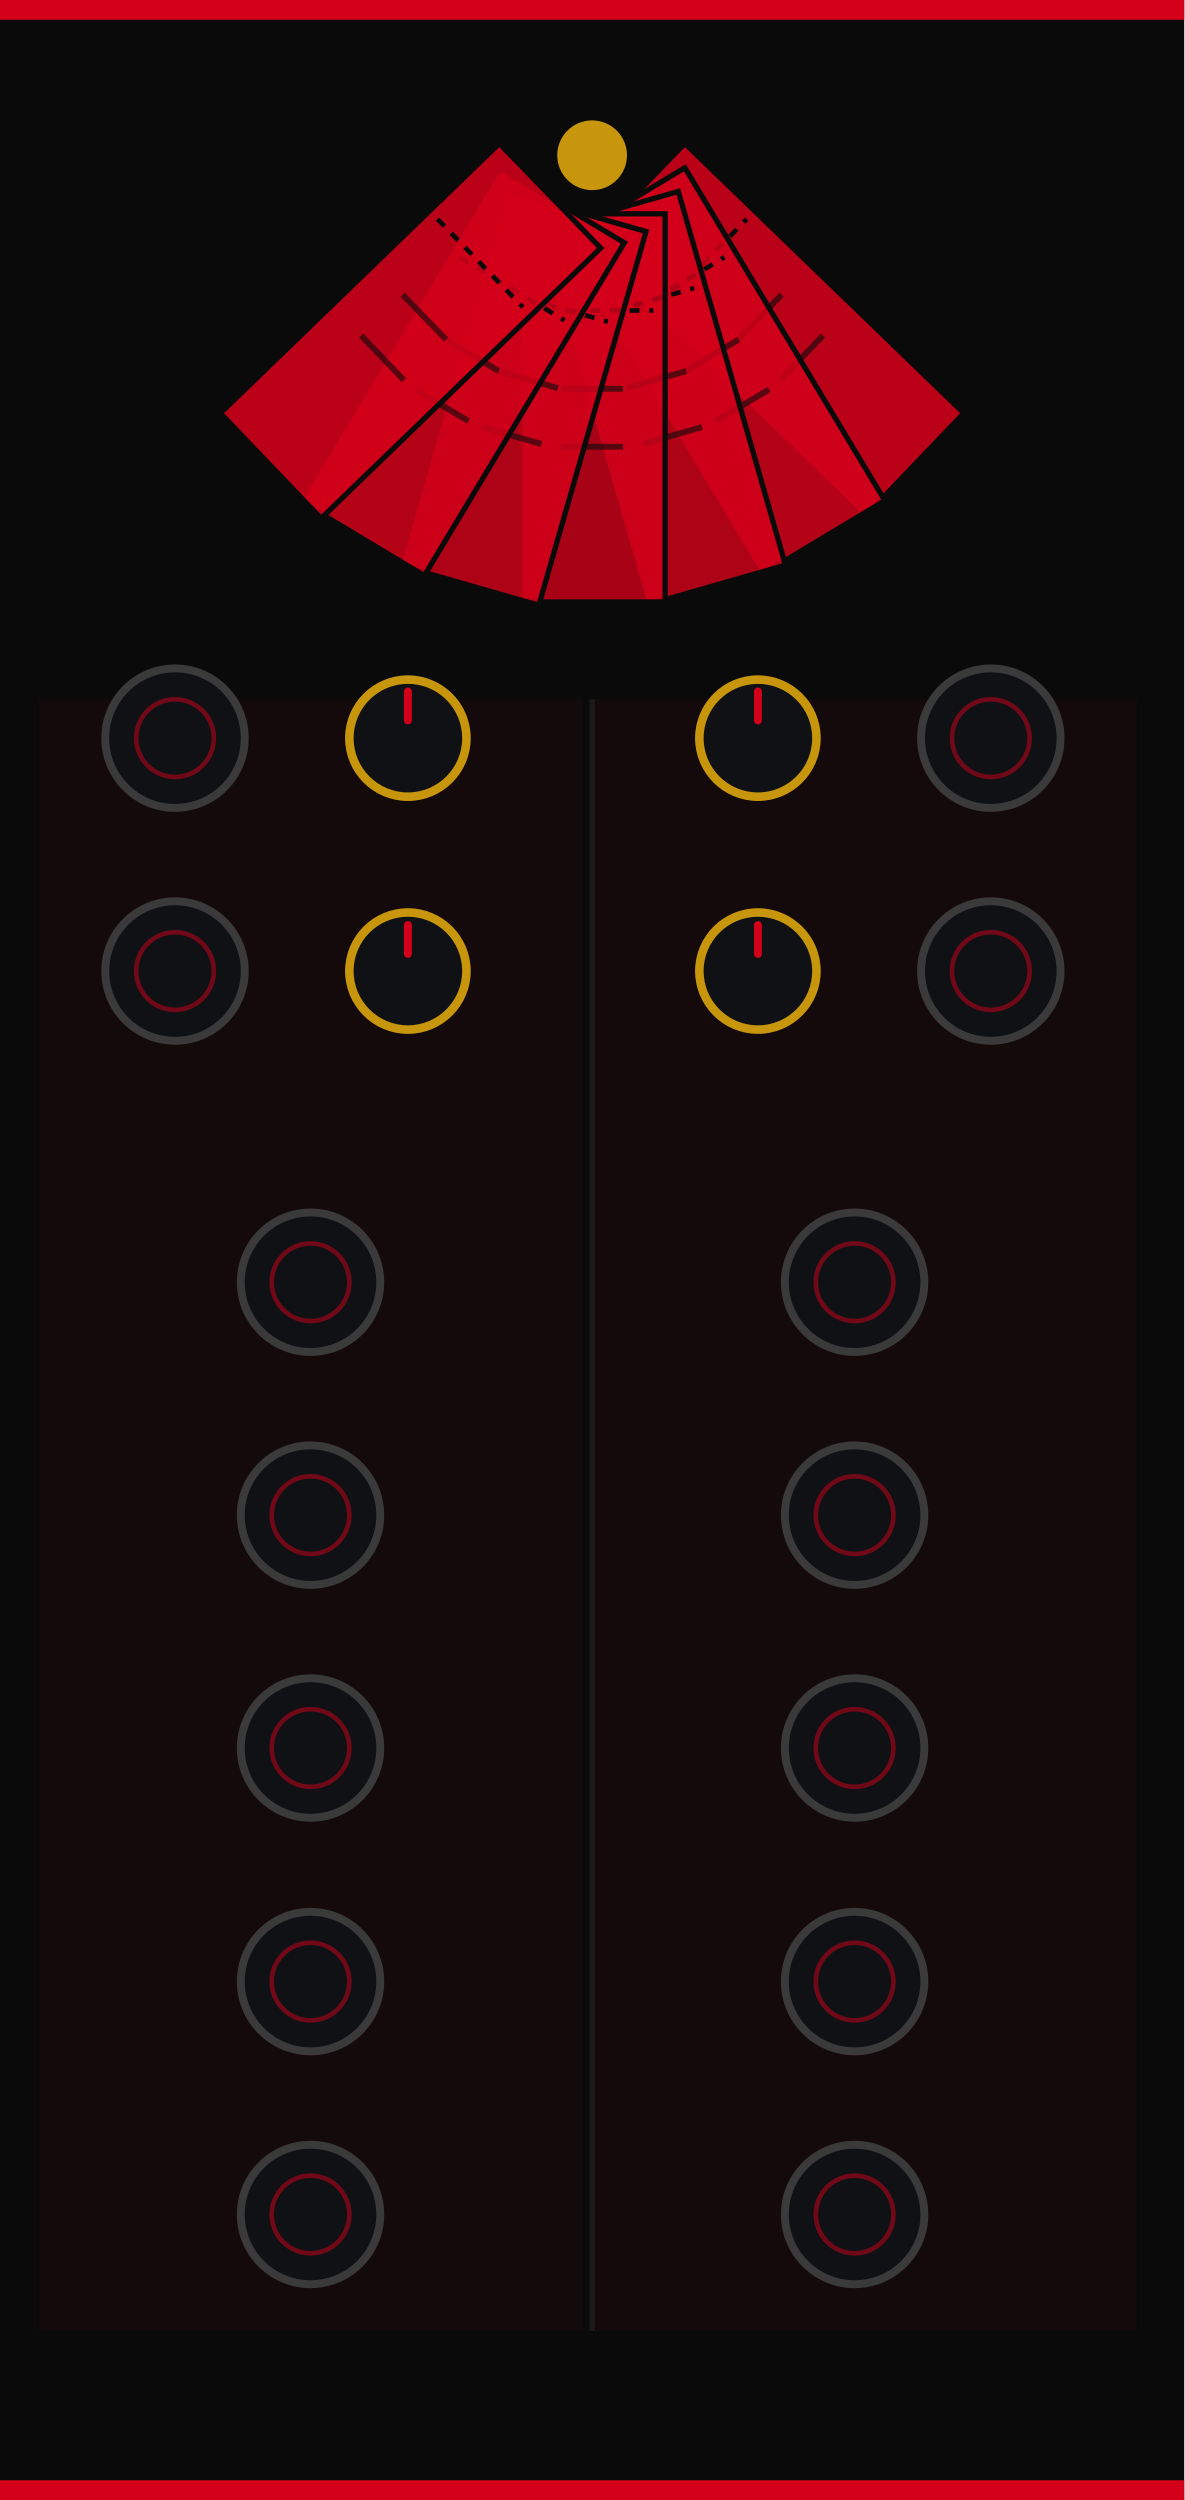
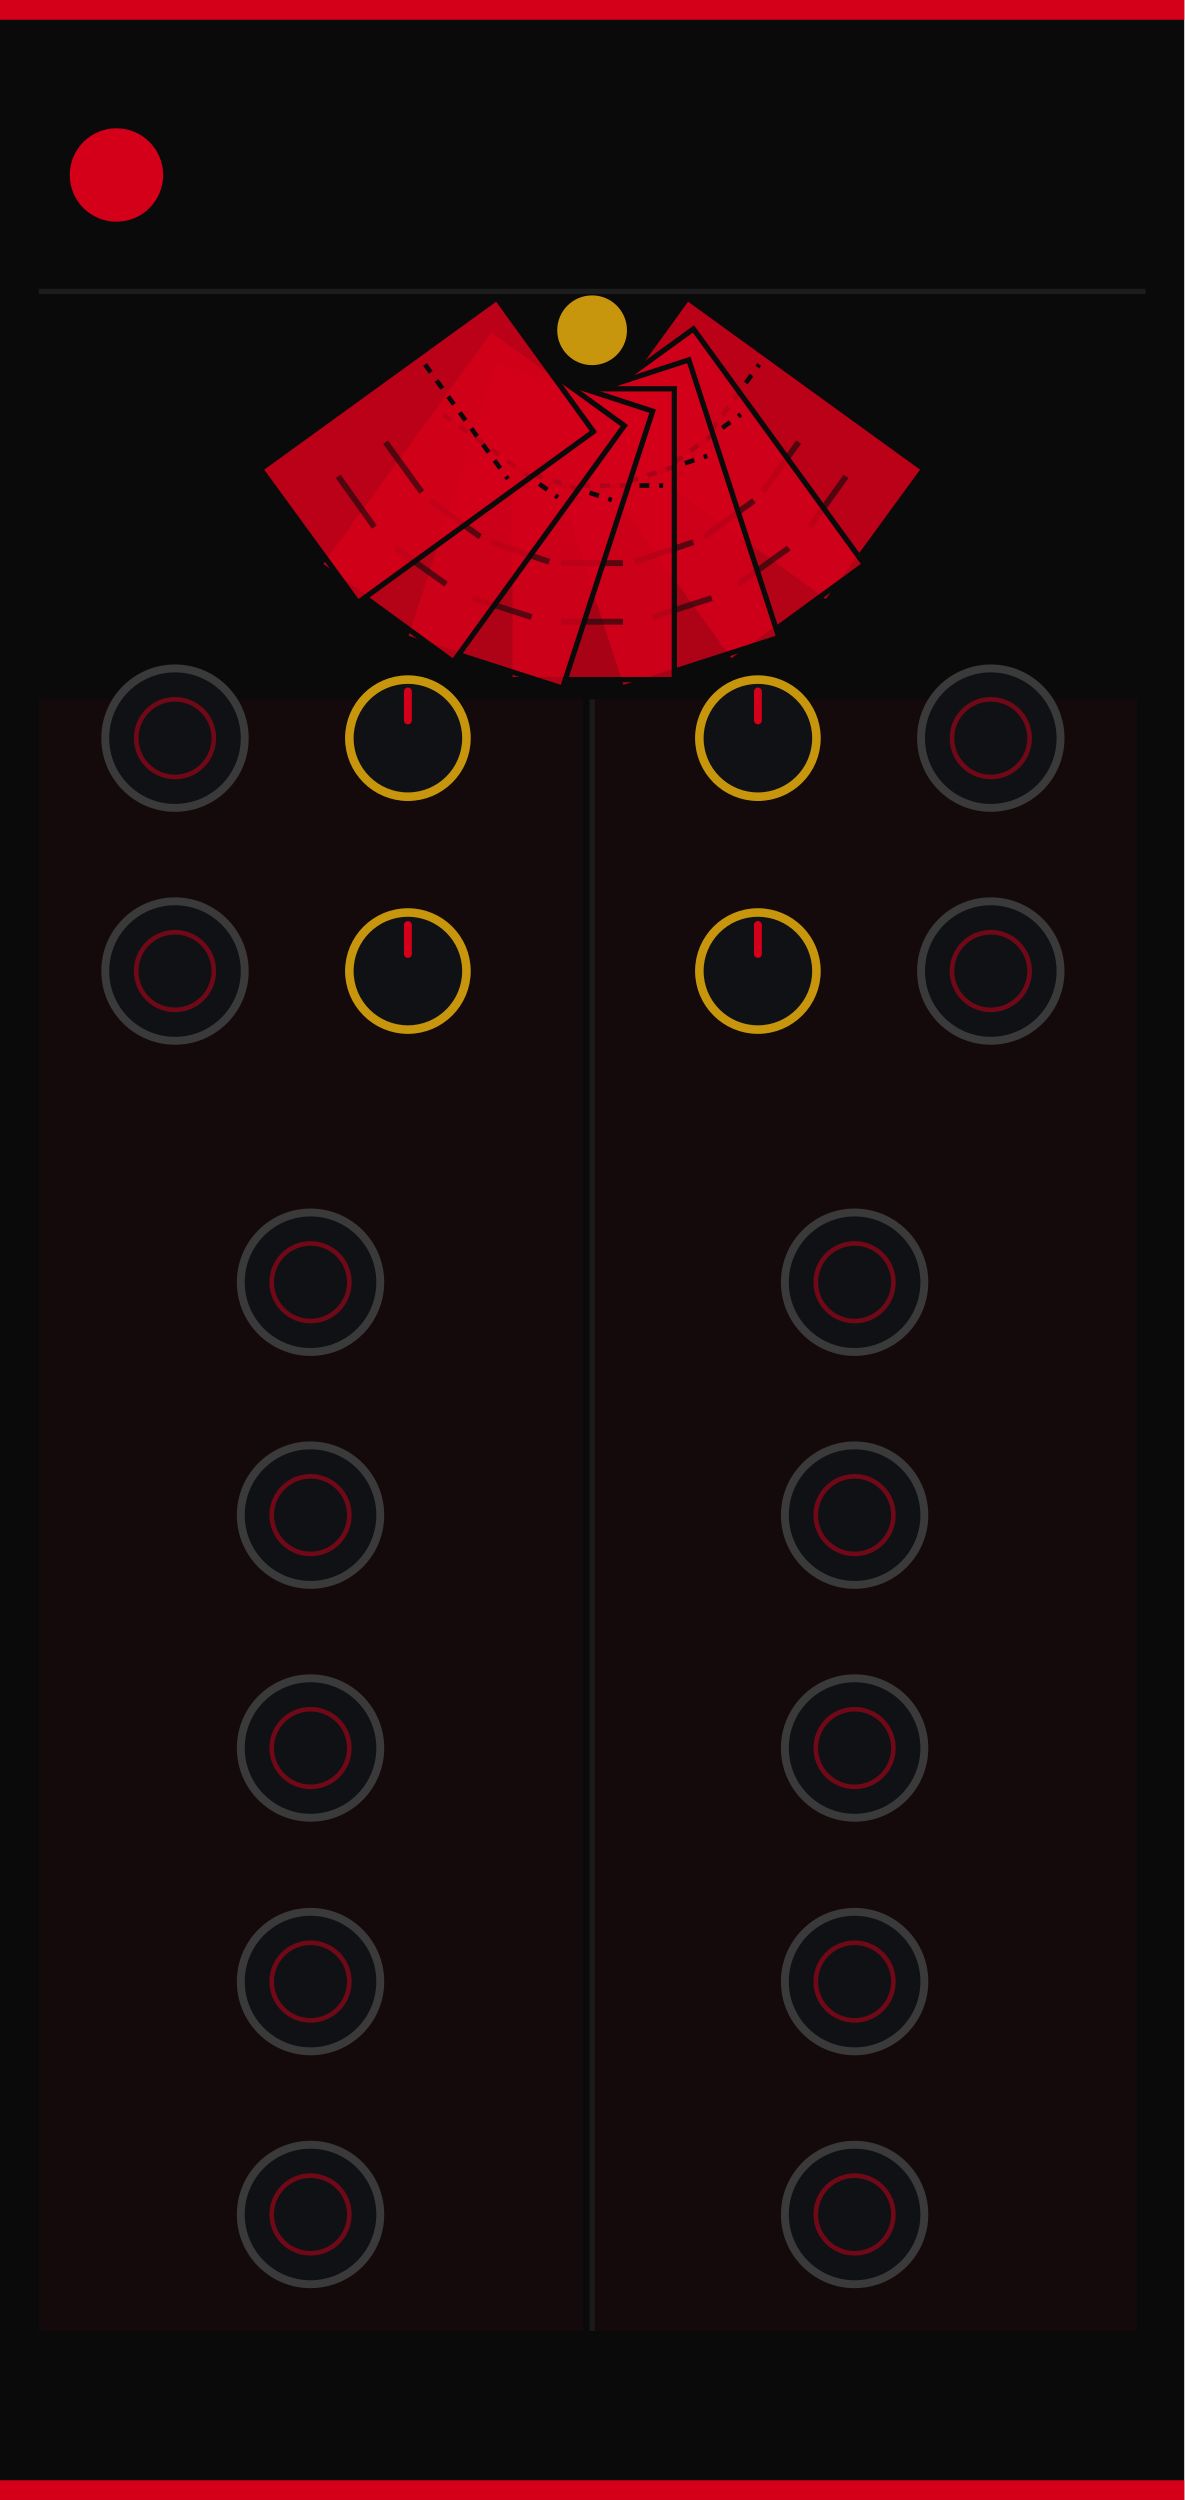
<svg xmlns="http://www.w3.org/2000/svg" width="180" height="380" viewBox="0 0 180 380">
  <rect width="180" height="380" fill="#0a0a0a" />
  <rect x="0" y="0" width="180" height="3" fill="#d4001a" />
  <rect x="0" y="377" width="180" height="3" fill="#d4001a" />
+   <circle cx="17.7" cy="26.6" r="7.1" fill="#d4001a" />
+   <line x1="5.9" y1="44.3" x2="174.1" y2="44.3" stroke="#2a2a2a" stroke-width="0.8" stroke-opacity="0.6" />
  <rect x="5.9" y="106.3" width="82.7" height="248.0" fill="#d4001a" fill-opacity="0.05" />
  <rect x="90.1" y="106.3" width="82.7" height="248.0" fill="#d4001a" fill-opacity="0.05" />
  <line x1="90.0" y1="106.3" x2="90.0" y2="354.3" stroke="#2a2a2a" stroke-width="0.8" stroke-opacity="0.5" />
  <g>
-     <path d="M 88.7 37.7 L 104.1 21.8 L 146.5 62.8 L 131.2 78.8 Z" fill="#d4001a" fill-opacity="0.87" stroke="#0a0a0a" stroke-width="0.8" />
-     <line x1="100.5" y1="46.7" x2="113.5" y2="33.3" stroke="#0a0a0a" stroke-width="0.7" stroke-dasharray="1.5,1.5" />
-     <line x1="112.2" y1="51.6" x2="118.8" y2="44.8" stroke="#0a0a0a" stroke-width="0.9" stroke-opacity="0.6" />
-     <line x1="118.6" y1="57.8" x2="125.1" y2="51.0" stroke="#0a0a0a" stroke-width="0.9" stroke-opacity="0.6" />
-     <path d="M 85.1 36.9 L 104.1 25.5 L 134.5 76.1 L 115.5 87.5 Z" fill="#d4001a" fill-opacity="0.84" stroke="#0a0a0a" stroke-width="0.8" />
-     <line x1="94.2" y1="48.7" x2="110.1" y2="39.1" stroke="#0a0a0a" stroke-width="0.7" stroke-dasharray="1.5,1.5" />
-     <line x1="104.2" y1="56.4" x2="112.3" y2="51.6" stroke="#0a0a0a" stroke-width="0.9" stroke-opacity="0.6" />
-     <line x1="108.8" y1="64.0" x2="116.9" y2="59.2" stroke="#0a0a0a" stroke-width="0.9" stroke-opacity="0.6" />
-     <path d="M 81.8 35.2 L 103.1 29.1 L 119.4 85.9 L 98.1 92.0 Z" fill="#d4001a" fill-opacity="0.81" stroke="#0a0a0a" stroke-width="0.8" />
-     <line x1="87.6" y1="48.9" x2="105.5" y2="43.8" stroke="#0a0a0a" stroke-width="0.7" stroke-dasharray="1.5,1.5" />
-     <line x1="95.2" y1="59.0" x2="104.3" y2="56.4" stroke="#0a0a0a" stroke-width="0.9" stroke-opacity="0.6" />
-     <line x1="97.7" y1="67.5" x2="106.7" y2="64.9" stroke="#0a0a0a" stroke-width="0.9" stroke-opacity="0.6" />
-     <path d="M 78.9 32.5 L 101.1 32.5 L 101.1 91.5 L 78.9 91.5 Z" fill="#d4001a" fill-opacity="0.78" stroke="#0a0a0a" stroke-width="0.8" />
-     <line x1="80.7" y1="47.2" x2="99.3" y2="47.2" stroke="#0a0a0a" stroke-width="0.7" stroke-dasharray="1.5,1.5" />
-     <line x1="85.3" y1="59.1" x2="94.7" y2="59.1" stroke="#0a0a0a" stroke-width="0.9" stroke-opacity="0.6" />
-     <line x1="85.3" y1="67.9" x2="94.7" y2="67.9" stroke="#0a0a0a" stroke-width="0.9" stroke-opacity="0.6" />
-     <path d="M 76.9 29.1 L 98.2 35.2 L 81.9 92.0 L 60.6 85.9 Z" fill="#d4001a" fill-opacity="0.81" stroke="#0a0a0a" stroke-width="0.8" />
-     <line x1="74.5" y1="43.8" x2="92.4" y2="48.9" stroke="#0a0a0a" stroke-width="0.7" stroke-dasharray="1.5,1.5" />
-     <line x1="75.7" y1="56.4" x2="84.8" y2="59.0" stroke="#0a0a0a" stroke-width="0.9" stroke-opacity="0.6" />
-     <line x1="73.3" y1="64.9" x2="82.3" y2="67.5" stroke="#0a0a0a" stroke-width="0.9" stroke-opacity="0.6" />
-     <path d="M 75.9 25.5 L 94.9 36.9 L 64.5 87.5 L 45.5 76.1 Z" fill="#d4001a" fill-opacity="0.84" stroke="#0a0a0a" stroke-width="0.8" />
-     <line x1="69.9" y1="39.1" x2="85.8" y2="48.7" stroke="#0a0a0a" stroke-width="0.7" stroke-dasharray="1.5,1.5" />
-     <line x1="67.7" y1="51.6" x2="75.8" y2="56.4" stroke="#0a0a0a" stroke-width="0.9" stroke-opacity="0.6" />
-     <line x1="63.1" y1="59.2" x2="71.2" y2="64.0" stroke="#0a0a0a" stroke-width="0.9" stroke-opacity="0.6" />
-     <path d="M 75.9 21.8 L 91.3 37.7 L 48.8 78.8 L 33.5 62.8 Z" fill="#d4001a" fill-opacity="0.87" stroke="#0a0a0a" stroke-width="0.8" />
-     <line x1="66.5" y1="33.3" x2="79.5" y2="46.7" stroke="#0a0a0a" stroke-width="0.7" stroke-dasharray="1.5,1.5" />
-     <line x1="61.2" y1="44.8" x2="67.8" y2="51.6" stroke="#0a0a0a" stroke-width="0.9" stroke-opacity="0.6" />
-     <line x1="54.9" y1="51.0" x2="61.4" y2="57.8" stroke="#0a0a0a" stroke-width="0.9" stroke-opacity="0.6" />
-     <circle cx="90.0" cy="23.6" r="5.3" fill="#c8960c" />
+     <path d="M 89.8 65.6 L 104.5 45.3 L 140.4 71.3 L 125.6 91.6 Z" fill="#d4001a" fill-opacity="0.87" stroke="#0a0a0a" stroke-width="0.8" />
+     <line x1="102.8" y1="72.8" x2="115.4" y2="55.4" stroke="#0a0a0a" stroke-width="0.7" stroke-dasharray="1.5,1.5" />
+     <line x1="115.9" y1="74.8" x2="121.4" y2="67.2" stroke="#0a0a0a" stroke-width="0.9" stroke-opacity="0.6" />
+     <line x1="123.1" y1="80.1" x2="128.6" y2="72.4" stroke="#0a0a0a" stroke-width="0.9" stroke-opacity="0.6" />
+     <path d="M 85.1 64.7 L 105.4 50.0 L 131.4 85.8 L 111.1 100.6 Z" fill="#d4001a" fill-opacity="0.84" stroke="#0a0a0a" stroke-width="0.8" />
+     <line x1="95.2" y1="75.6" x2="112.6" y2="63.0" stroke="#0a0a0a" stroke-width="0.7" stroke-dasharray="1.5,1.5" />
+     <line x1="107.0" y1="81.6" x2="114.6" y2="76.1" stroke="#0a0a0a" stroke-width="0.9" stroke-opacity="0.6" />
+     <line x1="112.2" y1="88.8" x2="119.9" y2="83.3" stroke="#0a0a0a" stroke-width="0.9" stroke-opacity="0.6" />
+     <path d="M 80.8 62.5 L 104.7 54.7 L 118.4 96.9 L 94.5 104.6 Z" fill="#d4001a" fill-opacity="0.81" stroke="#0a0a0a" stroke-width="0.8" />
+     <line x1="87.0" y1="76.0" x2="107.5" y2="69.3" stroke="#0a0a0a" stroke-width="0.7" stroke-dasharray="1.5,1.5" />
+     <line x1="96.5" y1="85.4" x2="105.4" y2="82.4" stroke="#0a0a0a" stroke-width="0.9" stroke-opacity="0.6" />
+     <line x1="99.2" y1="93.8" x2="108.2" y2="90.9" stroke="#0a0a0a" stroke-width="0.9" stroke-opacity="0.6" />
+     <path d="M 77.5 59.1 L 102.5 59.1 L 102.5 103.3 L 77.5 103.3 Z" fill="#d4001a" fill-opacity="0.78" stroke="#0a0a0a" stroke-width="0.8" />
+     <line x1="79.2" y1="73.8" x2="100.8" y2="73.8" stroke="#0a0a0a" stroke-width="0.7" stroke-dasharray="1.5,1.5" />
+     <line x1="85.3" y1="85.6" x2="94.7" y2="85.6" stroke="#0a0a0a" stroke-width="0.9" stroke-opacity="0.6" />
+     <line x1="85.3" y1="94.5" x2="94.7" y2="94.5" stroke="#0a0a0a" stroke-width="0.9" stroke-opacity="0.6" />
+     <path d="M 75.3 54.7 L 99.2 62.5 L 85.5 104.6 L 61.6 96.9 Z" fill="#d4001a" fill-opacity="0.81" stroke="#0a0a0a" stroke-width="0.8" />
+     <line x1="72.5" y1="69.3" x2="93.0" y2="76.0" stroke="#0a0a0a" stroke-width="0.7" stroke-dasharray="1.5,1.5" />
+     <line x1="74.6" y1="82.4" x2="83.5" y2="85.4" stroke="#0a0a0a" stroke-width="0.9" stroke-opacity="0.6" />
+     <line x1="71.8" y1="90.9" x2="80.8" y2="93.8" stroke="#0a0a0a" stroke-width="0.9" stroke-opacity="0.6" />
+     <path d="M 74.6 50.0 L 94.9 64.7 L 68.9 100.6 L 48.6 85.8 Z" fill="#d4001a" fill-opacity="0.84" stroke="#0a0a0a" stroke-width="0.8" />
+     <line x1="67.4" y1="63.0" x2="84.8" y2="75.6" stroke="#0a0a0a" stroke-width="0.7" stroke-dasharray="1.5,1.5" />
+     <line x1="65.4" y1="76.1" x2="73.0" y2="81.6" stroke="#0a0a0a" stroke-width="0.9" stroke-opacity="0.6" />
+     <line x1="60.1" y1="83.3" x2="67.8" y2="88.8" stroke="#0a0a0a" stroke-width="0.9" stroke-opacity="0.6" />
+     <path d="M 75.5 45.3 L 90.2 65.6 L 54.4 91.6 L 39.6 71.3 Z" fill="#d4001a" fill-opacity="0.87" stroke="#0a0a0a" stroke-width="0.8" />
+     <line x1="64.6" y1="55.4" x2="77.2" y2="72.8" stroke="#0a0a0a" stroke-width="0.7" stroke-dasharray="1.5,1.5" />
+     <line x1="58.6" y1="67.2" x2="64.1" y2="74.8" stroke="#0a0a0a" stroke-width="0.9" stroke-opacity="0.6" />
+     <line x1="51.4" y1="72.4" x2="56.9" y2="80.1" stroke="#0a0a0a" stroke-width="0.9" stroke-opacity="0.6" />
+     <circle cx="90.0" cy="50.2" r="5.3" fill="#c8960c" />
  </g>
  <g id="components">
    <circle cx="26.6" cy="112.2" r="10.6" fill="#0f1114" stroke="#3a3a3a" stroke-width="1.2" />
    <circle cx="26.6" cy="112.2" r="5.9" fill="none" stroke="#d4001a" stroke-width="0.7" opacity="0.5" />
    <circle cx="62.0" cy="112.2" r="8.9" fill="#0f1114" stroke="#c8960c" stroke-width="1.3" />
    <line x1="62.0" y1="109.5" x2="62.0" y2="105.1" stroke="#d4001a" stroke-width="1.2" stroke-linecap="round" />
    <circle cx="115.2" cy="112.2" r="8.9" fill="#0f1114" stroke="#c8960c" stroke-width="1.3" />
    <line x1="115.2" y1="109.5" x2="115.2" y2="105.1" stroke="#d4001a" stroke-width="1.2" stroke-linecap="round" />
    <circle cx="150.6" cy="112.2" r="10.6" fill="#0f1114" stroke="#3a3a3a" stroke-width="1.2" />
    <circle cx="150.6" cy="112.2" r="5.9" fill="none" stroke="#d4001a" stroke-width="0.7" opacity="0.5" />
    <circle cx="26.6" cy="147.6" r="10.6" fill="#0f1114" stroke="#3a3a3a" stroke-width="1.2" />
    <circle cx="26.6" cy="147.6" r="5.9" fill="none" stroke="#d4001a" stroke-width="0.7" opacity="0.5" />
    <circle cx="62.0" cy="147.6" r="8.9" fill="#0f1114" stroke="#c8960c" stroke-width="1.3" />
    <line x1="62.0" y1="145.0" x2="62.0" y2="140.6" stroke="#d4001a" stroke-width="1.2" stroke-linecap="round" />
    <circle cx="115.2" cy="147.6" r="8.9" fill="#0f1114" stroke="#c8960c" stroke-width="1.3" />
    <line x1="115.2" y1="145.0" x2="115.2" y2="140.6" stroke="#d4001a" stroke-width="1.2" stroke-linecap="round" />
    <circle cx="150.6" cy="147.6" r="10.6" fill="#0f1114" stroke="#3a3a3a" stroke-width="1.2" />
    <circle cx="150.6" cy="147.6" r="5.9" fill="none" stroke="#d4001a" stroke-width="0.7" opacity="0.5" />
    <circle cx="47.2" cy="194.9" r="10.6" fill="#0f1114" stroke="#3a3a3a" stroke-width="1.2" />
    <circle cx="47.2" cy="194.9" r="5.9" fill="none" stroke="#d4001a" stroke-width="0.7" opacity="0.5" />
    <circle cx="129.9" cy="194.9" r="10.6" fill="#0f1114" stroke="#3a3a3a" stroke-width="1.2" />
    <circle cx="129.9" cy="194.9" r="5.9" fill="none" stroke="#d4001a" stroke-width="0.7" opacity="0.5" />
    <circle cx="47.2" cy="230.3" r="10.6" fill="#0f1114" stroke="#3a3a3a" stroke-width="1.2" />
    <circle cx="47.2" cy="230.3" r="5.9" fill="none" stroke="#d4001a" stroke-width="0.7" opacity="0.5" />
    <circle cx="129.9" cy="230.3" r="10.6" fill="#0f1114" stroke="#3a3a3a" stroke-width="1.2" />
    <circle cx="129.9" cy="230.3" r="5.9" fill="none" stroke="#d4001a" stroke-width="0.7" opacity="0.5" />
    <circle cx="47.2" cy="265.7" r="10.6" fill="#0f1114" stroke="#3a3a3a" stroke-width="1.2" />
    <circle cx="47.2" cy="265.7" r="5.9" fill="none" stroke="#d4001a" stroke-width="0.7" opacity="0.5" />
    <circle cx="129.9" cy="265.7" r="10.6" fill="#0f1114" stroke="#3a3a3a" stroke-width="1.2" />
    <circle cx="129.9" cy="265.7" r="5.9" fill="none" stroke="#d4001a" stroke-width="0.7" opacity="0.5" />
    <circle cx="47.2" cy="301.2" r="10.6" fill="#0f1114" stroke="#3a3a3a" stroke-width="1.2" />
    <circle cx="47.2" cy="301.2" r="5.9" fill="none" stroke="#d4001a" stroke-width="0.7" opacity="0.5" />
    <circle cx="129.9" cy="301.2" r="10.6" fill="#0f1114" stroke="#3a3a3a" stroke-width="1.2" />
    <circle cx="129.9" cy="301.2" r="5.9" fill="none" stroke="#d4001a" stroke-width="0.7" opacity="0.5" />
    <circle cx="47.2" cy="336.6" r="10.6" fill="#0f1114" stroke="#3a3a3a" stroke-width="1.2" />
    <circle cx="47.2" cy="336.6" r="5.9" fill="none" stroke="#d4001a" stroke-width="0.7" opacity="0.5" />
    <circle cx="129.9" cy="336.6" r="10.6" fill="#0f1114" stroke="#3a3a3a" stroke-width="1.2" />
    <circle cx="129.9" cy="336.6" r="5.9" fill="none" stroke="#d4001a" stroke-width="0.7" opacity="0.5" />
  </g>
</svg>
